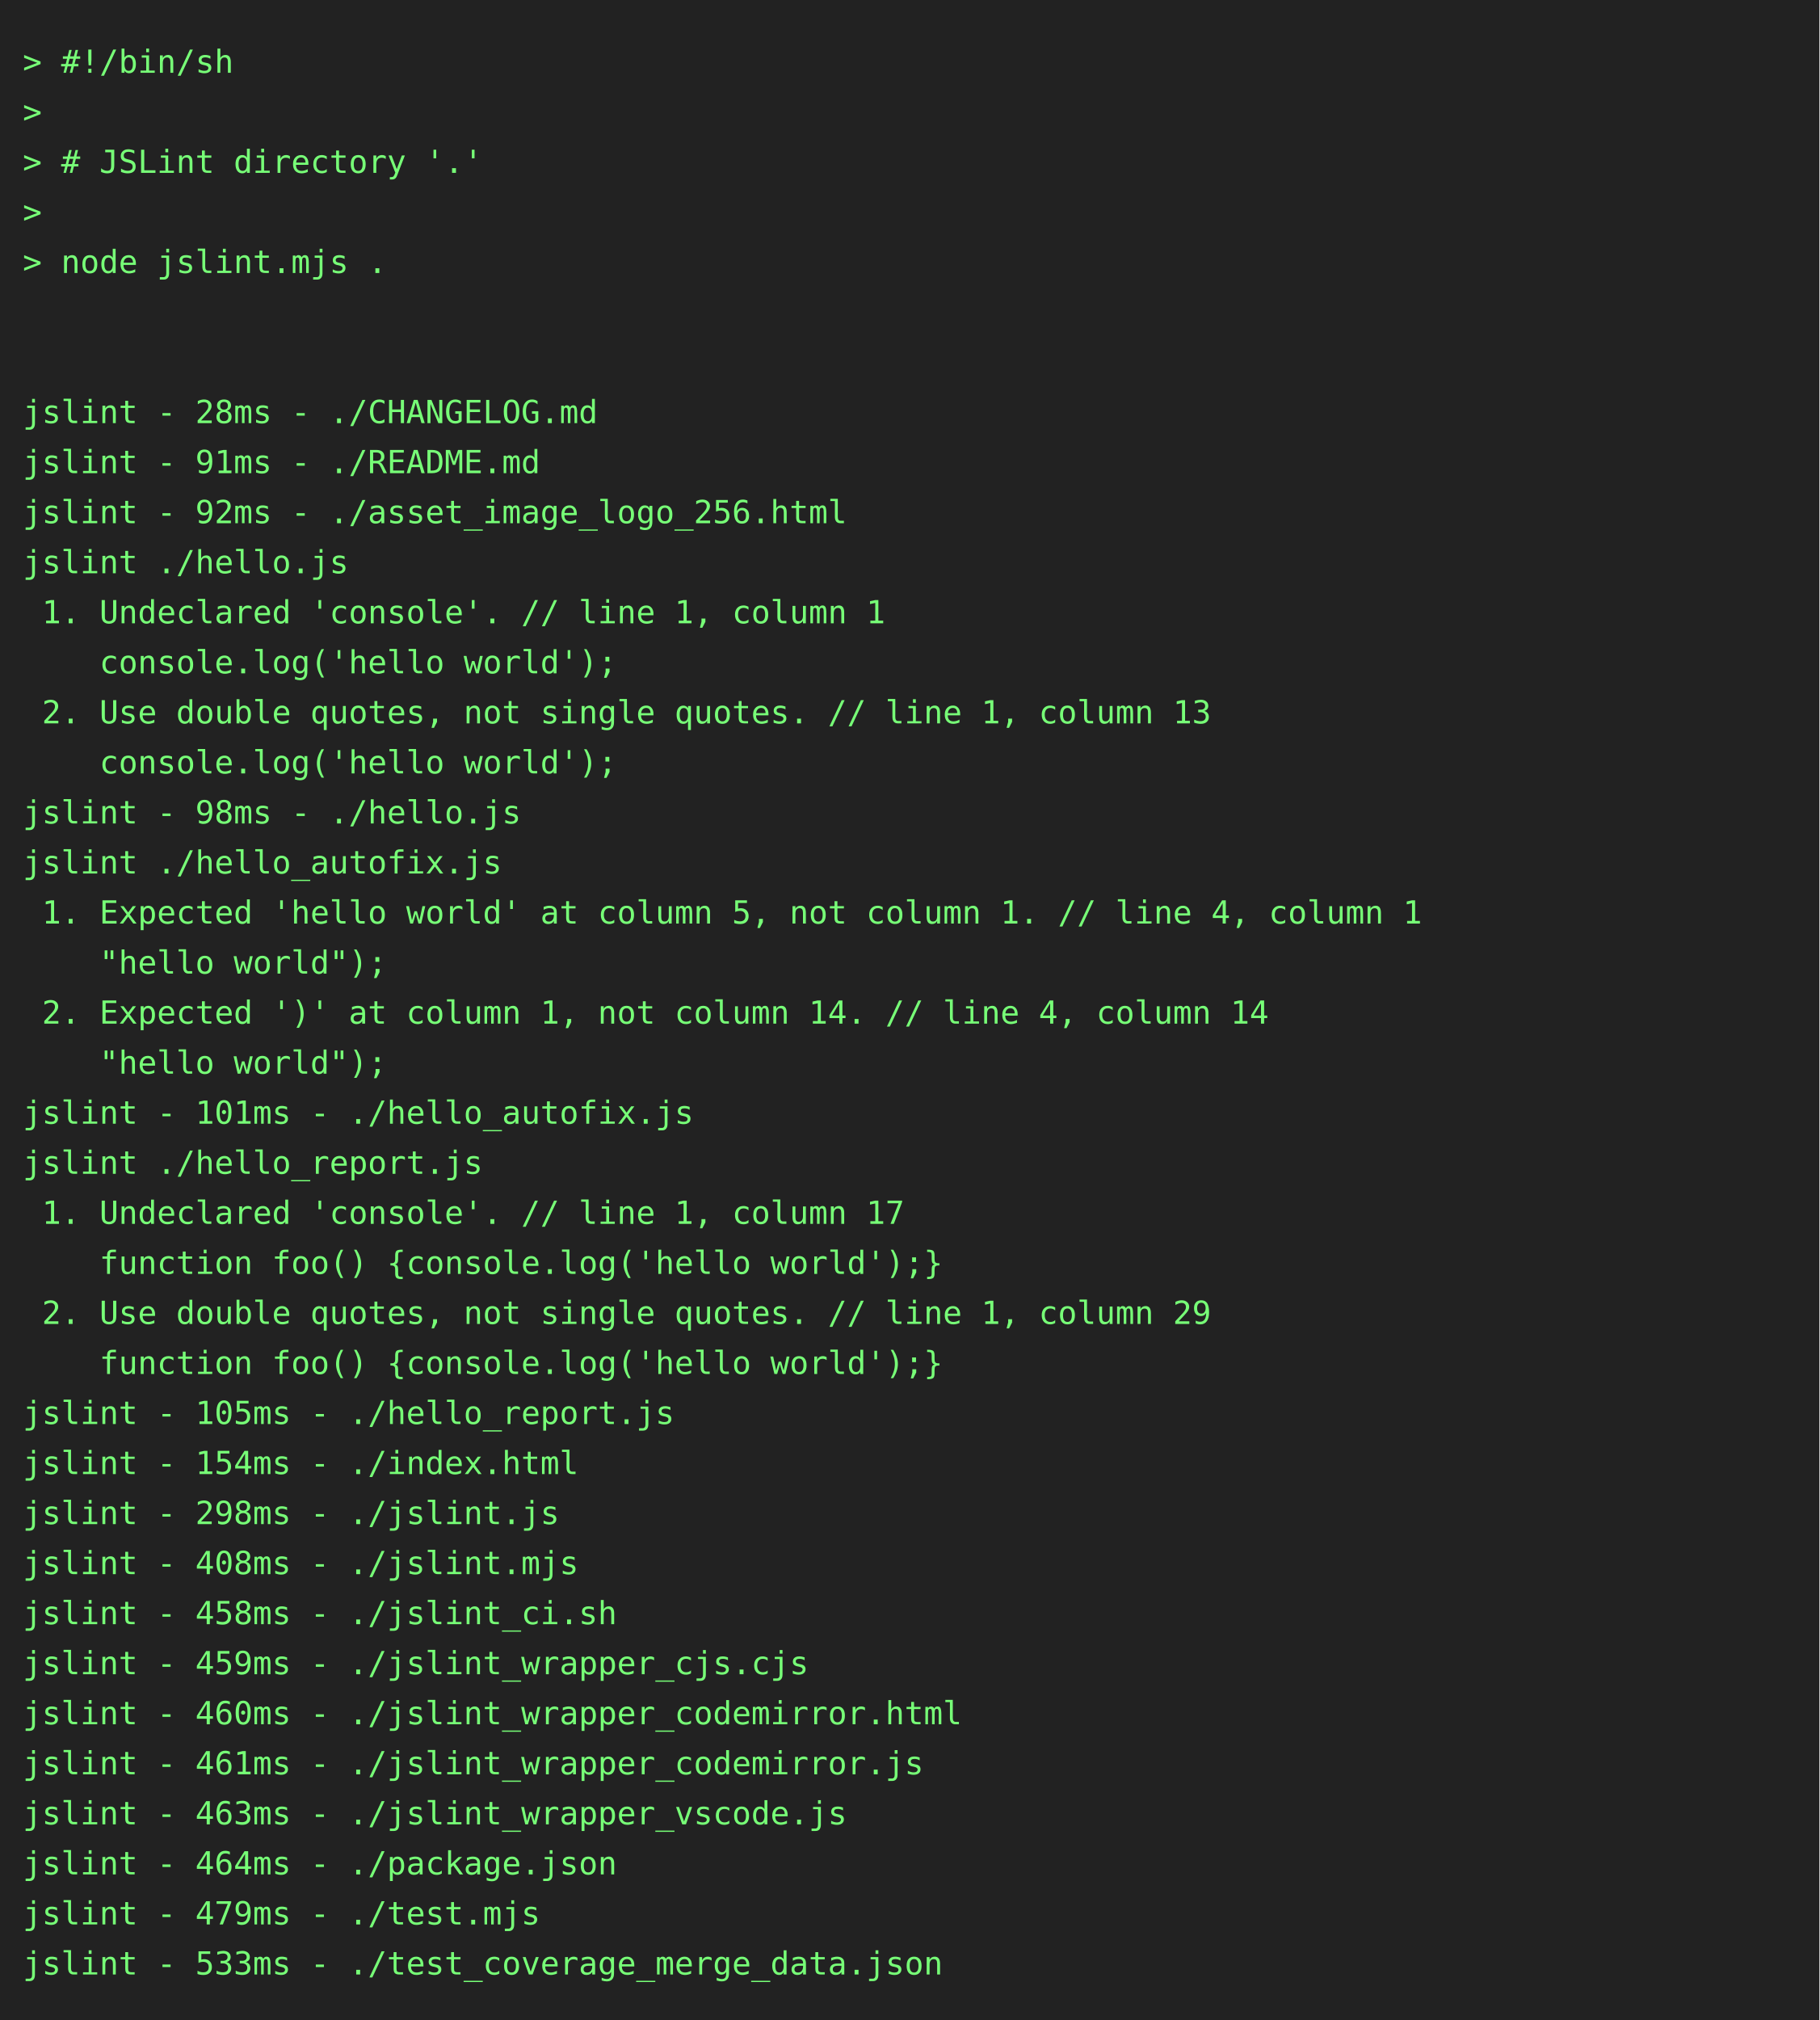
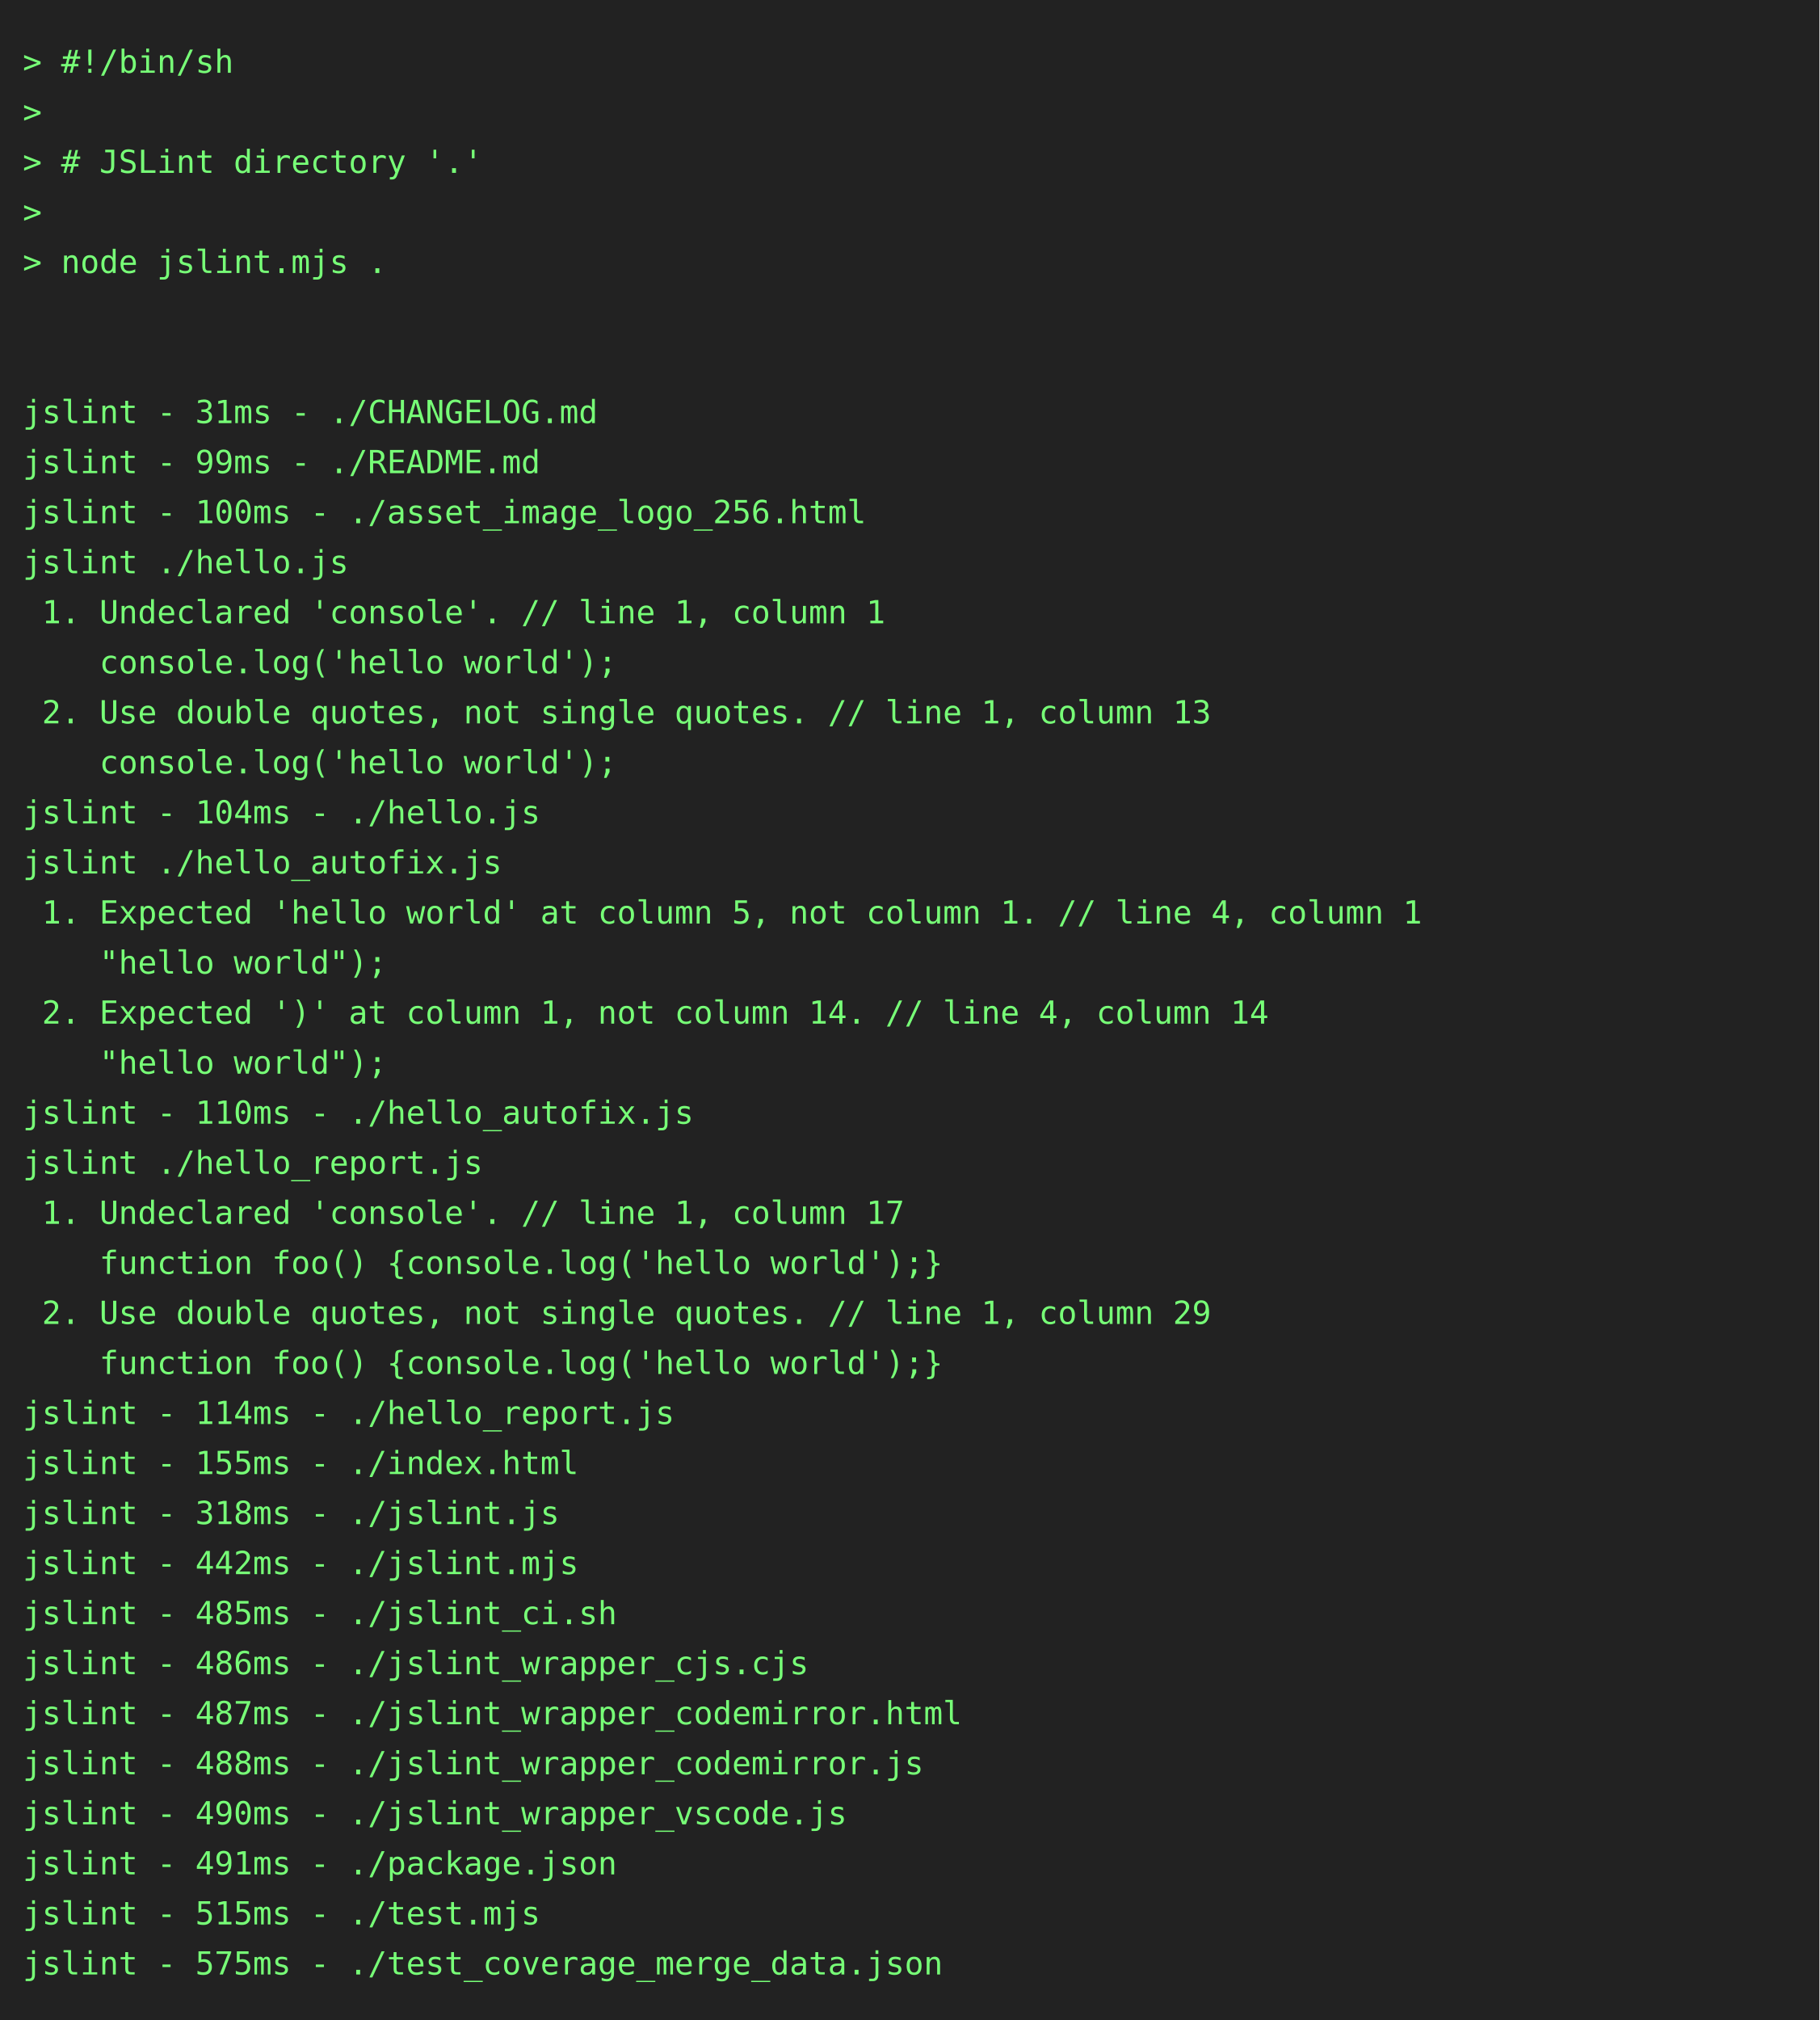
<svg xmlns="http://www.w3.org/2000/svg" height="888" width="800">
  <rect height="888" fill="#222" width="800" />
  <text fill="#7f7" font-family="consolas, menlo, monospace" font-size="14" xml:space="preserve">
    <tspan lengthAdjust="spacingAndGlyphs" textLength="768" x="10" y="32">&gt; #!/bin/sh                                                                                      </tspan>
    <tspan lengthAdjust="spacingAndGlyphs" textLength="768" x="10" y="54">&gt;                                                                                                </tspan>
    <tspan lengthAdjust="spacingAndGlyphs" textLength="768" x="10" y="76">&gt; # JSLint directory '.'                                                                         </tspan>
    <tspan lengthAdjust="spacingAndGlyphs" textLength="768" x="10" y="98">&gt;                                                                                                </tspan>
    <tspan lengthAdjust="spacingAndGlyphs" textLength="768" x="10" y="120">&gt; node jslint.mjs .                                                                              </tspan>
    <tspan lengthAdjust="spacingAndGlyphs" textLength="768" x="10" y="142">                                                                                                 </tspan>
    <tspan lengthAdjust="spacingAndGlyphs" textLength="768" x="10" y="164">                                                                                                 </tspan>
-     <tspan lengthAdjust="spacingAndGlyphs" textLength="768" x="10" y="186">jslint - 28ms - ./CHANGELOG.md                                                                   </tspan>
-     <tspan lengthAdjust="spacingAndGlyphs" textLength="768" x="10" y="208">jslint - 91ms - ./README.md                                                                      </tspan>
-     <tspan lengthAdjust="spacingAndGlyphs" textLength="768" x="10" y="230">jslint - 92ms - ./asset_image_logo_256.html                                                      </tspan>
+     <tspan lengthAdjust="spacingAndGlyphs" textLength="768" x="10" y="186">jslint - 31ms - ./CHANGELOG.md                                                                   </tspan>
+     <tspan lengthAdjust="spacingAndGlyphs" textLength="768" x="10" y="208">jslint - 99ms - ./README.md                                                                      </tspan>
+     <tspan lengthAdjust="spacingAndGlyphs" textLength="768" x="10" y="230">jslint - 100ms - ./asset_image_logo_256.html                                                     </tspan>
    <tspan lengthAdjust="spacingAndGlyphs" textLength="768" x="10" y="252">jslint ./hello.js                                                                                </tspan>
    <tspan lengthAdjust="spacingAndGlyphs" textLength="768" x="10" y="274"> 1. Undeclared 'console'. // line 1, column 1                                                    </tspan>
    <tspan lengthAdjust="spacingAndGlyphs" textLength="768" x="10" y="296">    console.log('hello world');                                                                  </tspan>
    <tspan lengthAdjust="spacingAndGlyphs" textLength="768" x="10" y="318"> 2. Use double quotes, not single quotes. // line 1, column 13                                   </tspan>
    <tspan lengthAdjust="spacingAndGlyphs" textLength="768" x="10" y="340">    console.log('hello world');                                                                  </tspan>
-     <tspan lengthAdjust="spacingAndGlyphs" textLength="768" x="10" y="362">jslint - 98ms - ./hello.js                                                                       </tspan>
+     <tspan lengthAdjust="spacingAndGlyphs" textLength="768" x="10" y="362">jslint - 104ms - ./hello.js                                                                      </tspan>
    <tspan lengthAdjust="spacingAndGlyphs" textLength="768" x="10" y="384">jslint ./hello_autofix.js                                                                        </tspan>
    <tspan lengthAdjust="spacingAndGlyphs" textLength="768" x="10" y="406"> 1. Expected 'hello world' at column 5, not column 1. // line 4, column 1                        </tspan>
    <tspan lengthAdjust="spacingAndGlyphs" textLength="768" x="10" y="428">    "hello world");                                                                              </tspan>
    <tspan lengthAdjust="spacingAndGlyphs" textLength="768" x="10" y="450"> 2. Expected ')' at column 1, not column 14. // line 4, column 14                                </tspan>
    <tspan lengthAdjust="spacingAndGlyphs" textLength="768" x="10" y="472">    "hello world");                                                                              </tspan>
-     <tspan lengthAdjust="spacingAndGlyphs" textLength="768" x="10" y="494">jslint - 101ms - ./hello_autofix.js                                                              </tspan>
+     <tspan lengthAdjust="spacingAndGlyphs" textLength="768" x="10" y="494">jslint - 110ms - ./hello_autofix.js                                                              </tspan>
    <tspan lengthAdjust="spacingAndGlyphs" textLength="768" x="10" y="516">jslint ./hello_report.js                                                                         </tspan>
    <tspan lengthAdjust="spacingAndGlyphs" textLength="768" x="10" y="538"> 1. Undeclared 'console'. // line 1, column 17                                                   </tspan>
    <tspan lengthAdjust="spacingAndGlyphs" textLength="768" x="10" y="560">    function foo() {console.log('hello world');}                                                 </tspan>
    <tspan lengthAdjust="spacingAndGlyphs" textLength="768" x="10" y="582"> 2. Use double quotes, not single quotes. // line 1, column 29                                   </tspan>
    <tspan lengthAdjust="spacingAndGlyphs" textLength="768" x="10" y="604">    function foo() {console.log('hello world');}                                                 </tspan>
-     <tspan lengthAdjust="spacingAndGlyphs" textLength="768" x="10" y="626">jslint - 105ms - ./hello_report.js                                                               </tspan>
-     <tspan lengthAdjust="spacingAndGlyphs" textLength="768" x="10" y="648">jslint - 154ms - ./index.html                                                                    </tspan>
-     <tspan lengthAdjust="spacingAndGlyphs" textLength="768" x="10" y="670">jslint - 298ms - ./jslint.js                                                                     </tspan>
-     <tspan lengthAdjust="spacingAndGlyphs" textLength="768" x="10" y="692">jslint - 408ms - ./jslint.mjs                                                                    </tspan>
-     <tspan lengthAdjust="spacingAndGlyphs" textLength="768" x="10" y="714">jslint - 458ms - ./jslint_ci.sh                                                                  </tspan>
-     <tspan lengthAdjust="spacingAndGlyphs" textLength="768" x="10" y="736">jslint - 459ms - ./jslint_wrapper_cjs.cjs                                                        </tspan>
-     <tspan lengthAdjust="spacingAndGlyphs" textLength="768" x="10" y="758">jslint - 460ms - ./jslint_wrapper_codemirror.html                                                </tspan>
-     <tspan lengthAdjust="spacingAndGlyphs" textLength="768" x="10" y="780">jslint - 461ms - ./jslint_wrapper_codemirror.js                                                  </tspan>
-     <tspan lengthAdjust="spacingAndGlyphs" textLength="768" x="10" y="802">jslint - 463ms - ./jslint_wrapper_vscode.js                                                      </tspan>
-     <tspan lengthAdjust="spacingAndGlyphs" textLength="768" x="10" y="824">jslint - 464ms - ./package.json                                                                  </tspan>
-     <tspan lengthAdjust="spacingAndGlyphs" textLength="768" x="10" y="846">jslint - 479ms - ./test.mjs                                                                      </tspan>
-     <tspan lengthAdjust="spacingAndGlyphs" textLength="768" x="10" y="868">jslint - 533ms - ./test_coverage_merge_data.json                                                 </tspan>
+     <tspan lengthAdjust="spacingAndGlyphs" textLength="768" x="10" y="626">jslint - 114ms - ./hello_report.js                                                               </tspan>
+     <tspan lengthAdjust="spacingAndGlyphs" textLength="768" x="10" y="648">jslint - 155ms - ./index.html                                                                    </tspan>
+     <tspan lengthAdjust="spacingAndGlyphs" textLength="768" x="10" y="670">jslint - 318ms - ./jslint.js                                                                     </tspan>
+     <tspan lengthAdjust="spacingAndGlyphs" textLength="768" x="10" y="692">jslint - 442ms - ./jslint.mjs                                                                    </tspan>
+     <tspan lengthAdjust="spacingAndGlyphs" textLength="768" x="10" y="714">jslint - 485ms - ./jslint_ci.sh                                                                  </tspan>
+     <tspan lengthAdjust="spacingAndGlyphs" textLength="768" x="10" y="736">jslint - 486ms - ./jslint_wrapper_cjs.cjs                                                        </tspan>
+     <tspan lengthAdjust="spacingAndGlyphs" textLength="768" x="10" y="758">jslint - 487ms - ./jslint_wrapper_codemirror.html                                                </tspan>
+     <tspan lengthAdjust="spacingAndGlyphs" textLength="768" x="10" y="780">jslint - 488ms - ./jslint_wrapper_codemirror.js                                                  </tspan>
+     <tspan lengthAdjust="spacingAndGlyphs" textLength="768" x="10" y="802">jslint - 490ms - ./jslint_wrapper_vscode.js                                                      </tspan>
+     <tspan lengthAdjust="spacingAndGlyphs" textLength="768" x="10" y="824">jslint - 491ms - ./package.json                                                                  </tspan>
+     <tspan lengthAdjust="spacingAndGlyphs" textLength="768" x="10" y="846">jslint - 515ms - ./test.mjs                                                                      </tspan>
+     <tspan lengthAdjust="spacingAndGlyphs" textLength="768" x="10" y="868">jslint - 575ms - ./test_coverage_merge_data.json                                                 </tspan>
  </text>
</svg>
